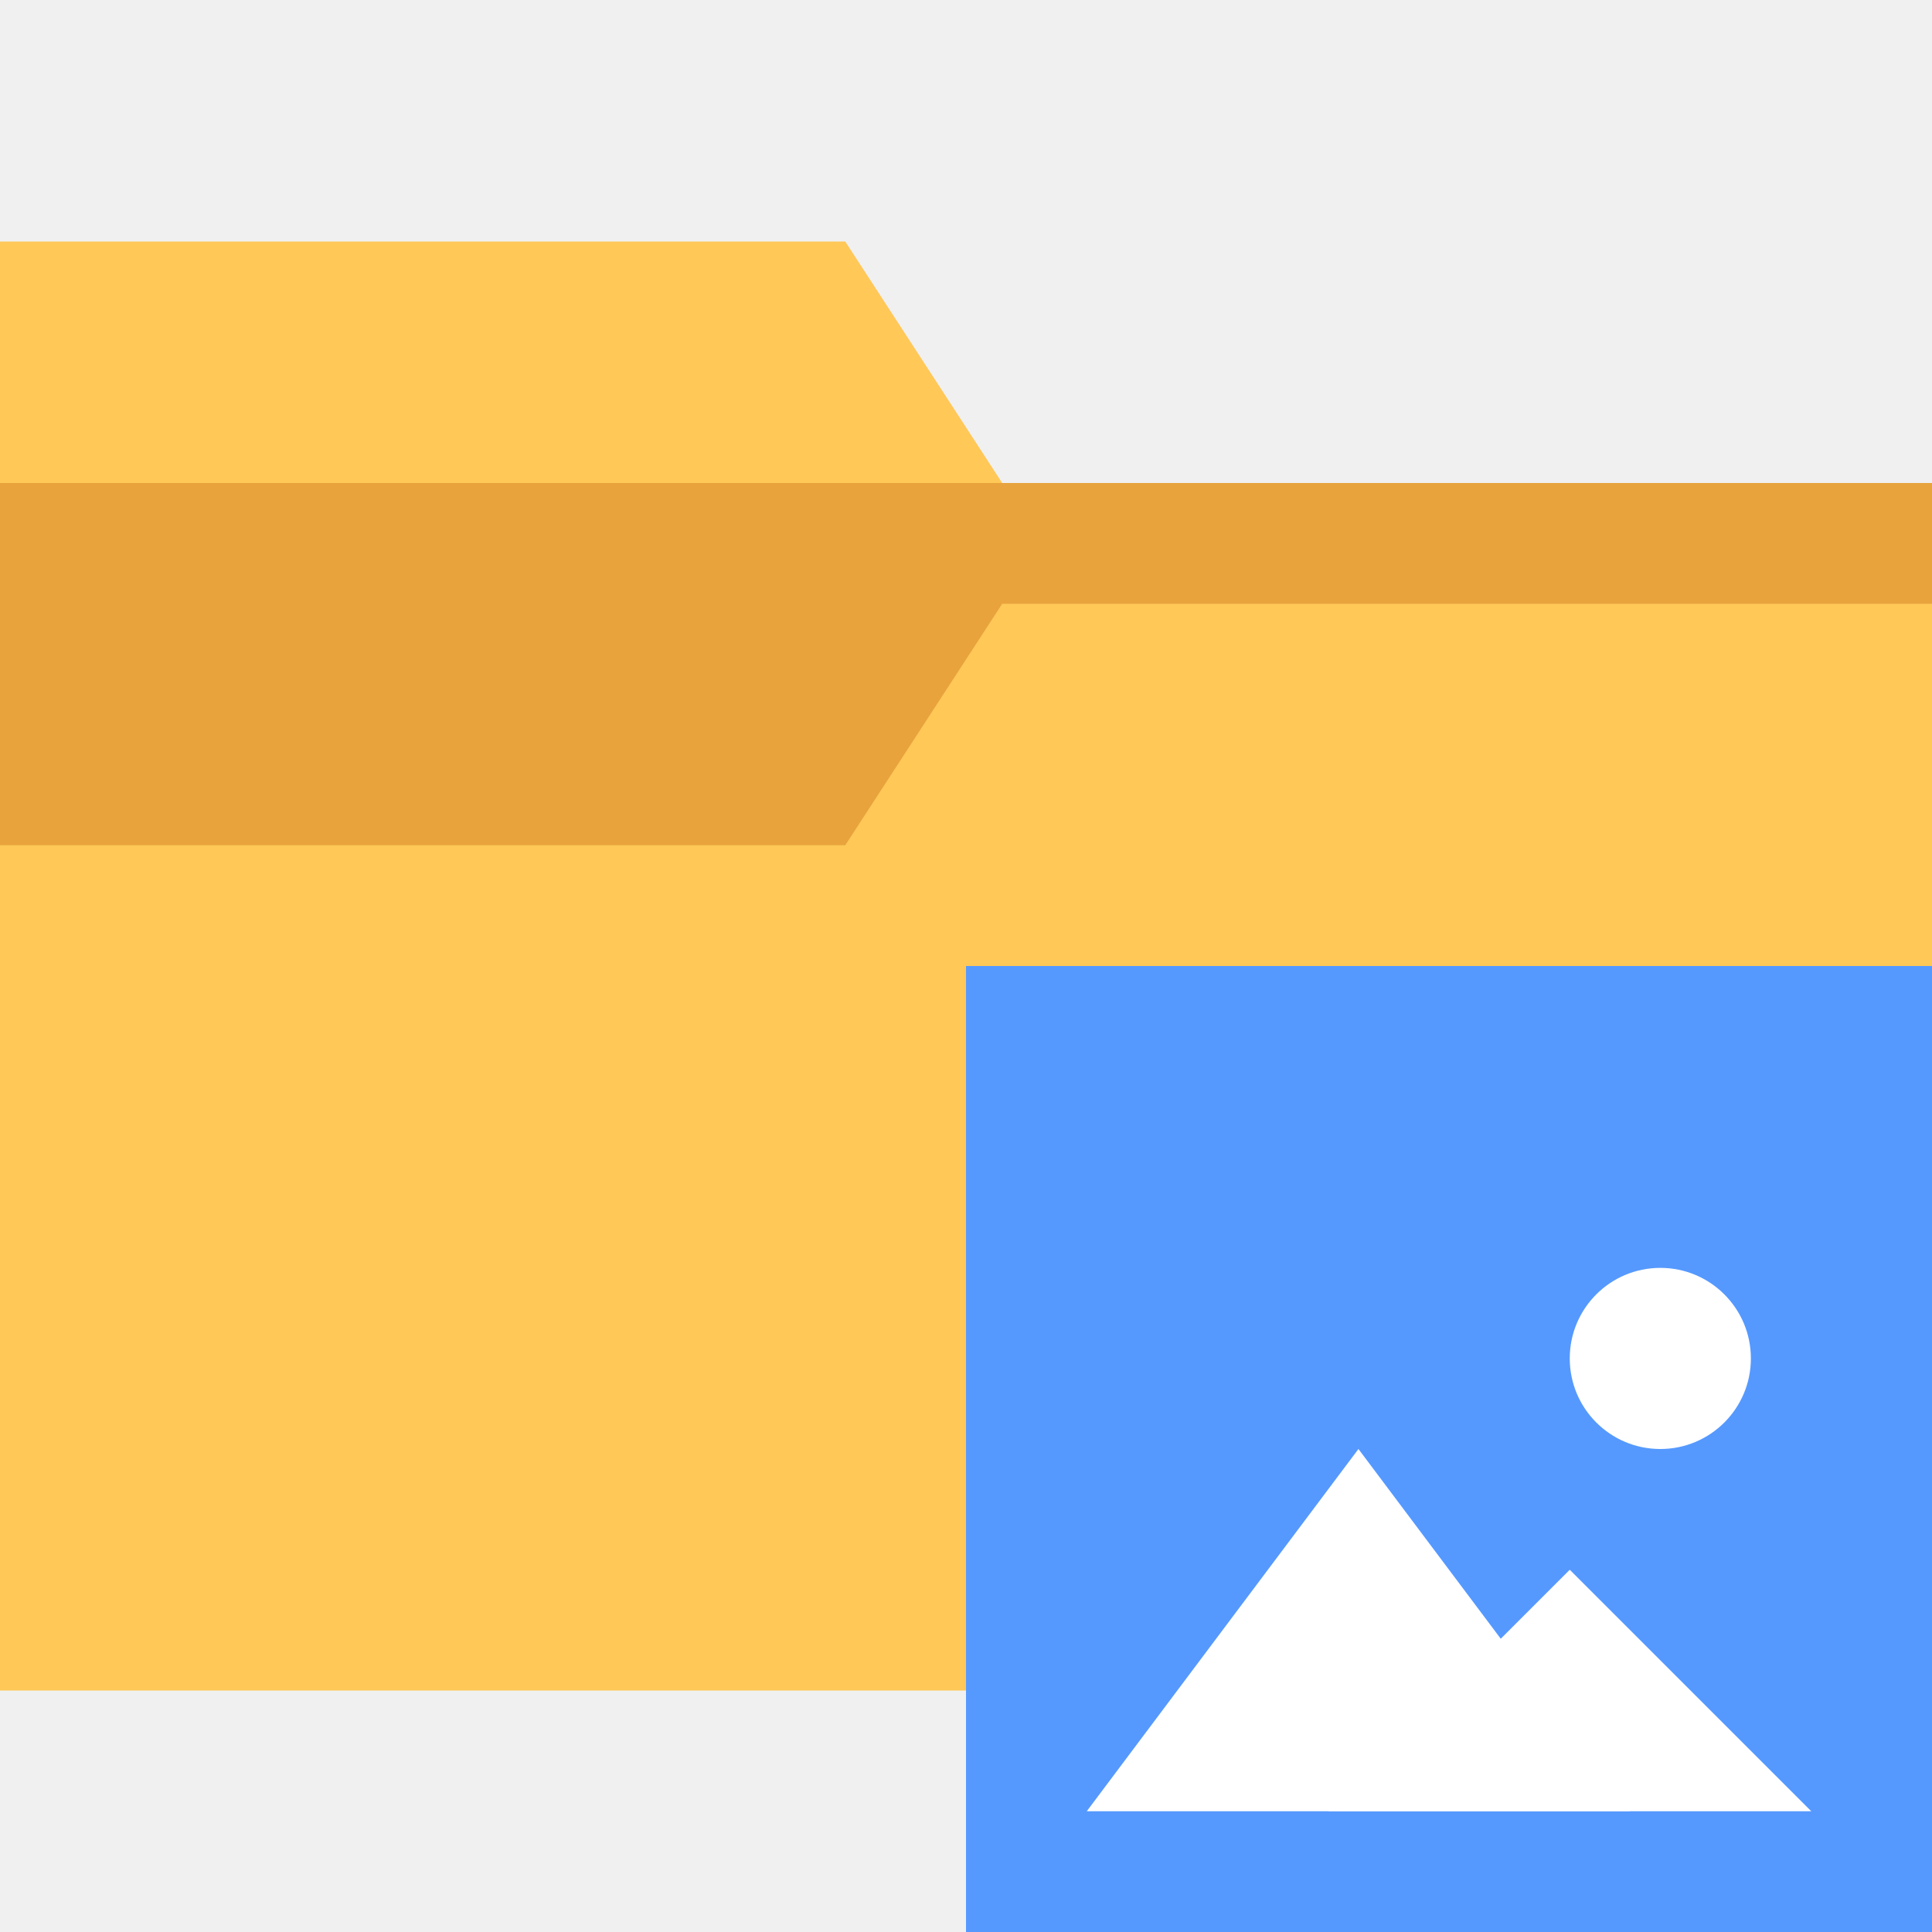
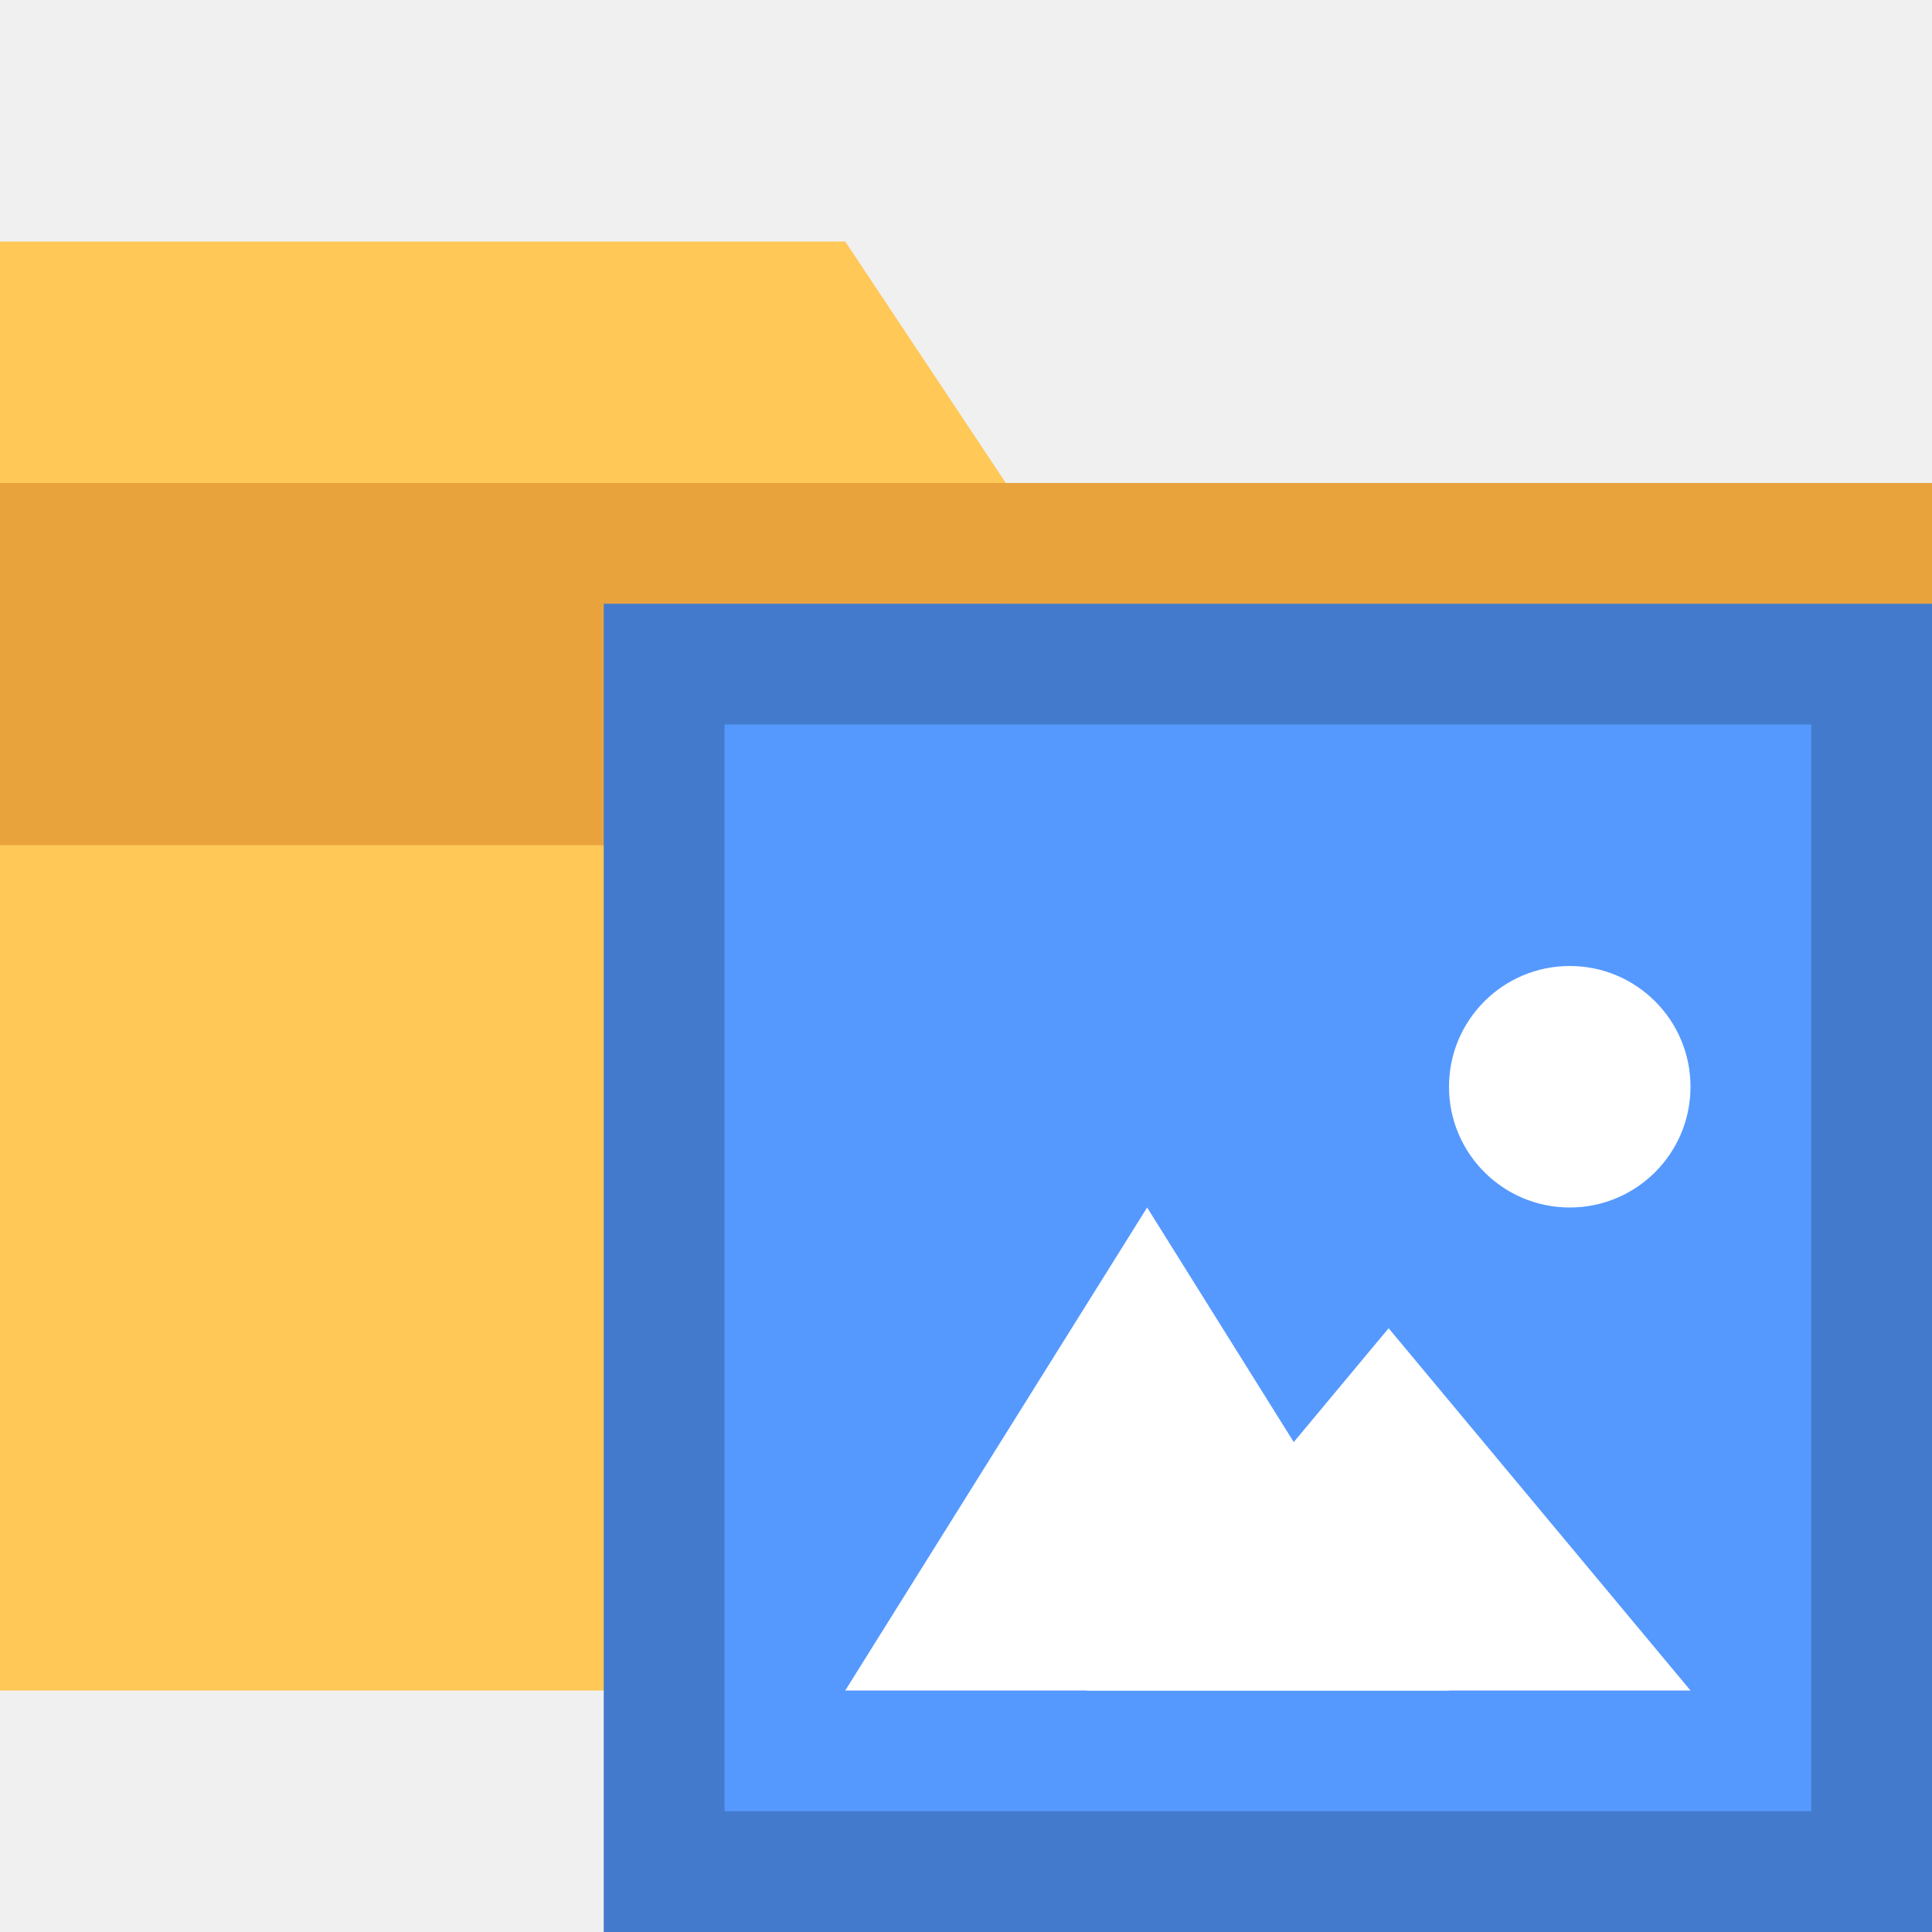
<svg xmlns="http://www.w3.org/2000/svg" viewBox="0 0 16 16">
-   <path fill="#FFC857" d="M16 4v10H0V2h7l1.3 2H16z" />
-   <path fill="#E8A33D" d="M16 5H8.3L7 7H0V4h16v1z" />
-   <path fill="#59f" d="M8 8h8v8H8z" />
-   <path d="M13.5 15H9l1.125-1.5L11.25 12l1.125 1.5z" fill="#fff" />
-   <path d="M15 15h-4l1-1 1-1 1 1z" fill="#fff" />
-   <circle r=".75" cy="11.25" cx="13.75" fill="#fff" />
+   <path fill="#FFC857" d="M16 4v10H0V2h7l1.33 2H16z" />
+   <path fill="#E8A33D" d="M16 5H8.33L7 7H0V4h16v1z" />
+   <g>
+     <path fill="#59F" d="M5 5h11v11H5z" />
+     <path opacity=".2" d="M15 6v9H6V6h9m1-1H5v11h11V5z" />
+     <path fill="#FFF" d="M12 14H7l1.25-2 1.25-2 1.25 2L12 14z" />
+     <path fill="#FFF" d="M14 14H9l1.25-1.5L11.5 11l1.25 1.5L14 14z" />
+     <circle fill="#FFF" cx="13" cy="9" r="1" />
+   </g>
</svg>
